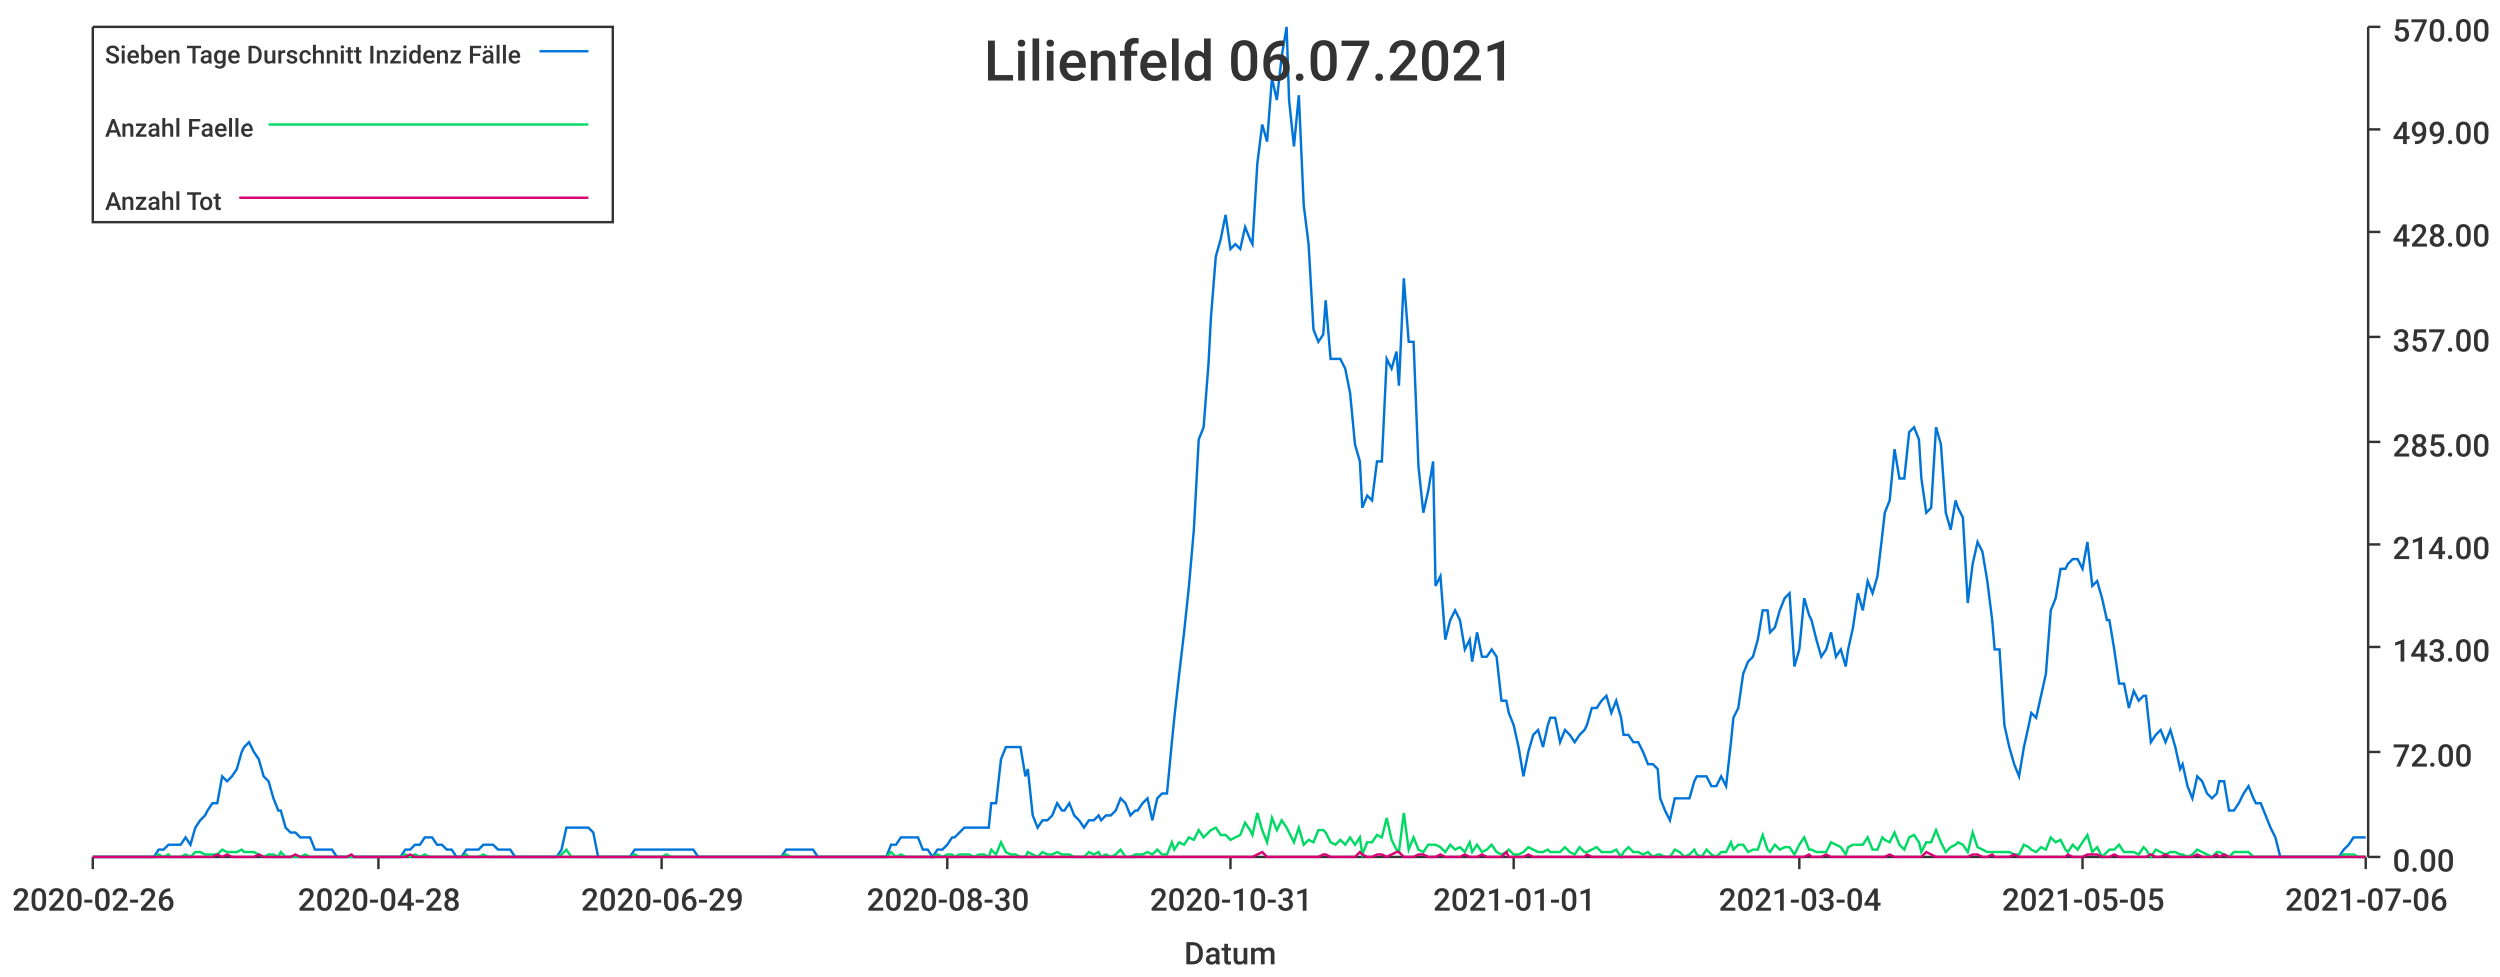
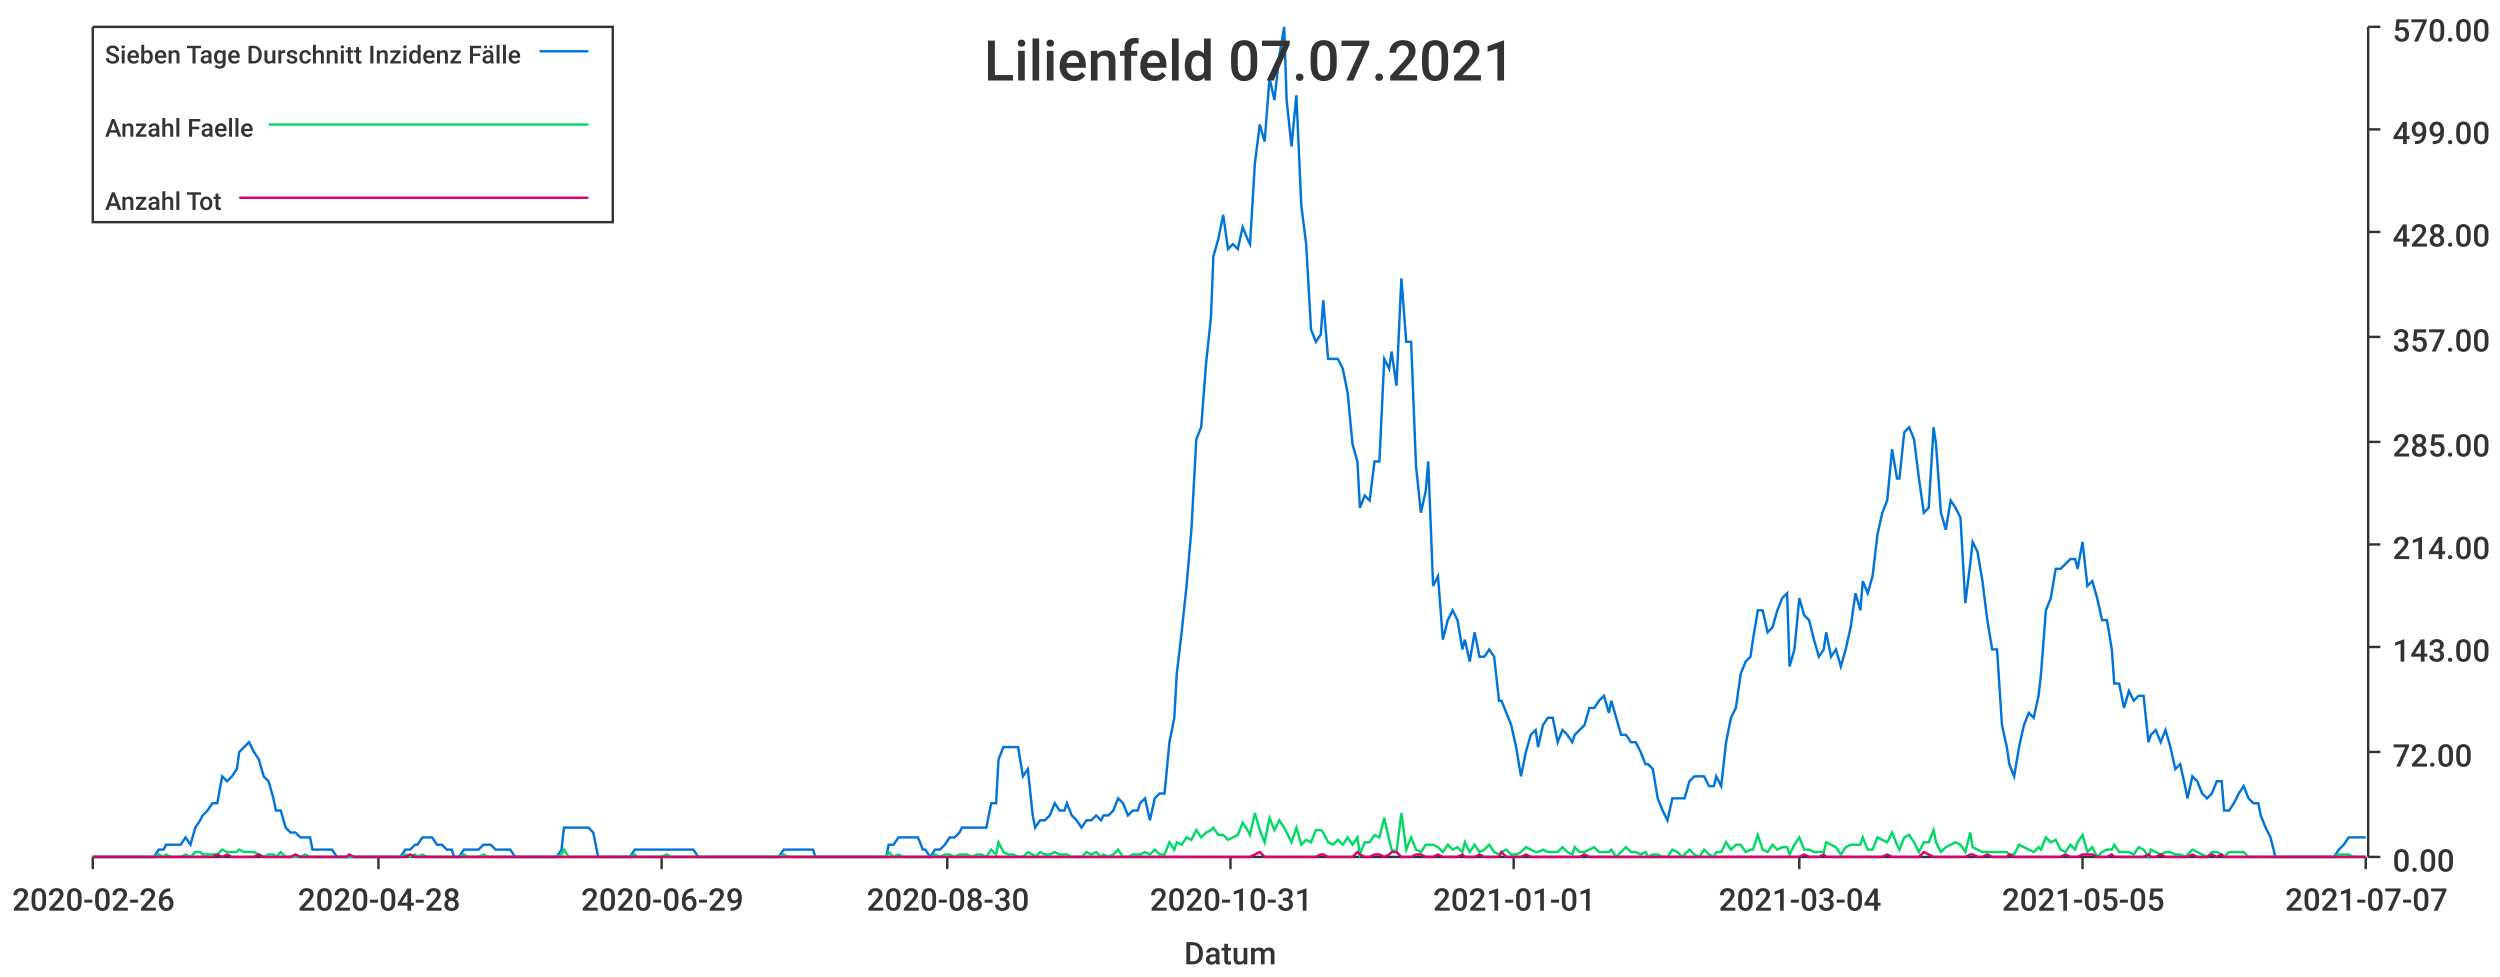
<svg xmlns="http://www.w3.org/2000/svg" width="1024" height="400">\n<path d="M 0 0 L 1024 0 L 1024 400 L 0 400 L 0 0" style="stroke-width:0;stroke:rgba(255,255,255,1.0);fill:rgba(255,255,255,1.0)" />
  <path d="M 38 11 L 969 11 L 969 351 L 38 351 L 38 11" style="stroke-width:0;stroke:rgba(255,255,255,1.0);fill:rgba(255,255,255,1.0)" />
  <path d="M 38 351 L 969 351" style="stroke-width:1;stroke:rgba(51,51,51,1.0);fill:none" />
  <path d="M 38 351 L 38 356" style="stroke-width:1;stroke:rgba(51,51,51,1.0);fill:none" />
  <text x="5" y="373" style="stroke-width:0;stroke:none;fill:rgba(51,51,51,1.0);font-size:12.8px;font-family:'Roboto Medium',sans-serif">2020-02-26</text>
  <path d="M 155 351 L 155 356" style="stroke-width:1;stroke:rgba(51,51,51,1.0);fill:none" />
  <text x="122" y="373" style="stroke-width:0;stroke:none;fill:rgba(51,51,51,1.0);font-size:12.8px;font-family:'Roboto Medium',sans-serif">2020-04-28</text>
  <path d="M 271 351 L 271 356" style="stroke-width:1;stroke:rgba(51,51,51,1.0);fill:none" />
  <text x="238" y="373" style="stroke-width:0;stroke:none;fill:rgba(51,51,51,1.0);font-size:12.8px;font-family:'Roboto Medium',sans-serif">2020-06-29</text>
  <path d="M 388 351 L 388 356" style="stroke-width:1;stroke:rgba(51,51,51,1.0);fill:none" />
  <text x="355" y="373" style="stroke-width:0;stroke:none;fill:rgba(51,51,51,1.0);font-size:12.8px;font-family:'Roboto Medium',sans-serif">2020-08-30</text>
  <path d="M 504 351 L 504 356" style="stroke-width:1;stroke:rgba(51,51,51,1.0);fill:none" />
  <text x="471" y="373" style="stroke-width:0;stroke:none;fill:rgba(51,51,51,1.0);font-size:12.8px;font-family:'Roboto Medium',sans-serif">2020-10-31</text>
  <path d="M 620 351 L 620 356" style="stroke-width:1;stroke:rgba(51,51,51,1.0);fill:none" />
  <text x="587" y="373" style="stroke-width:0;stroke:none;fill:rgba(51,51,51,1.0);font-size:12.8px;font-family:'Roboto Medium',sans-serif">2021-01-01</text>
  <path d="M 737 351 L 737 356" style="stroke-width:1;stroke:rgba(51,51,51,1.0);fill:none" />
  <text x="704" y="373" style="stroke-width:0;stroke:none;fill:rgba(51,51,51,1.0);font-size:12.8px;font-family:'Roboto Medium',sans-serif">2021-03-04</text>
  <path d="M 853 351 L 853 356" style="stroke-width:1;stroke:rgba(51,51,51,1.0);fill:none" />
  <text x="820" y="373" style="stroke-width:0;stroke:none;fill:rgba(51,51,51,1.0);font-size:12.8px;font-family:'Roboto Medium',sans-serif">2021-05-05</text>
  <path d="M 969 351 L 969 356" style="stroke-width:1;stroke:rgba(51,51,51,1.0);fill:none" />
-   <text x="936" y="373" style="stroke-width:0;stroke:none;fill:rgba(51,51,51,1.0);font-size:12.8px;font-family:'Roboto Medium',sans-serif">2021-07-06</text>
+   <text x="936" y="373" style="stroke-width:0;stroke:none;fill:rgba(51,51,51,1.0);font-size:12.8px;font-family:'Roboto Medium',sans-serif">2021-07-07</text>
  <text x="485" y="395" style="stroke-width:0;stroke:none;fill:rgba(51,51,51,1.0);font-size:12.8px;font-family:'Roboto Medium',sans-serif">Datum</text>
  <path d="M 970 351 L 970 11" style="stroke-width:1;stroke:rgba(51,51,51,1.0);fill:none" />
  <path d="M 970 351 L 975 351" style="stroke-width:1;stroke:rgba(51,51,51,1.0);fill:none" />
  <text x="980" y="357" style="stroke-width:0;stroke:none;fill:rgba(51,51,51,1.0);font-size:12.8px;font-family:'Roboto Medium',sans-serif">0.00</text>
  <path d="M 970 308 L 975 308" style="stroke-width:1;stroke:rgba(51,51,51,1.0);fill:none" />
  <text x="980" y="314" style="stroke-width:0;stroke:none;fill:rgba(51,51,51,1.0);font-size:12.8px;font-family:'Roboto Medium',sans-serif">72.00</text>
  <path d="M 970 265 L 975 265" style="stroke-width:1;stroke:rgba(51,51,51,1.0);fill:none" />
  <text x="980" y="271" style="stroke-width:0;stroke:none;fill:rgba(51,51,51,1.0);font-size:12.8px;font-family:'Roboto Medium',sans-serif">143.00</text>
  <path d="M 970 223 L 975 223" style="stroke-width:1;stroke:rgba(51,51,51,1.0);fill:none" />
  <text x="980" y="229" style="stroke-width:0;stroke:none;fill:rgba(51,51,51,1.0);font-size:12.8px;font-family:'Roboto Medium',sans-serif">214.00</text>
  <path d="M 970 181 L 975 181" style="stroke-width:1;stroke:rgba(51,51,51,1.0);fill:none" />
  <text x="980" y="187" style="stroke-width:0;stroke:none;fill:rgba(51,51,51,1.0);font-size:12.8px;font-family:'Roboto Medium',sans-serif">285.00</text>
  <path d="M 970 138 L 975 138" style="stroke-width:1;stroke:rgba(51,51,51,1.0);fill:none" />
  <text x="980" y="144" style="stroke-width:0;stroke:none;fill:rgba(51,51,51,1.0);font-size:12.8px;font-family:'Roboto Medium',sans-serif">357.00</text>
  <path d="M 970 95 L 975 95" style="stroke-width:1;stroke:rgba(51,51,51,1.0);fill:none" />
  <text x="980" y="101" style="stroke-width:0;stroke:none;fill:rgba(51,51,51,1.0);font-size:12.8px;font-family:'Roboto Medium',sans-serif">428.00</text>
  <path d="M 970 53 L 975 53" style="stroke-width:1;stroke:rgba(51,51,51,1.0);fill:none" />
  <text x="980" y="59" style="stroke-width:0;stroke:none;fill:rgba(51,51,51,1.0);font-size:12.8px;font-family:'Roboto Medium',sans-serif">499.00</text>
  <path d="M 970 11 L 975 11" style="stroke-width:1;stroke:rgba(51,51,51,1.0);fill:none" />
  <text x="980" y="17" style="stroke-width:0;stroke:none;fill:rgba(51,51,51,1.0);font-size:12.8px;font-family:'Roboto Medium',sans-serif">570.00</text>
-   <path d="M 38 351 L 40 351 L 42 351 L 44 351 L 46 351 L 48 351 L 50 351 L 52 351 L 54 351 L 55 351 L 57 351 L 59 351 L 61 351 L 63 351 L 65 348 L 67 348 L 69 346 L 70 346 L 72 346 L 74 346 L 76 343 L 78 346 L 80 339 L 82 336 L 84 334 L 85 332 L 87 329 L 89 329 L 91 318 L 93 320 L 95 318 L 97 315 L 99 308 L 100 306 L 102 304 L 104 308 L 106 311 L 108 318 L 110 320 L 112 327 L 114 332 L 115 332 L 117 339 L 119 341 L 121 341 L 123 343 L 125 343 L 127 343 L 129 348 L 130 348 L 132 348 L 134 348 L 136 348 L 138 351 L 140 351 L 142 351 L 144 351 L 145 351 L 147 351 L 149 351 L 151 351 L 153 351 L 155 351 L 157 351 L 159 351 L 161 351 L 162 351 L 164 351 L 166 348 L 168 348 L 170 346 L 172 346 L 174 343 L 176 343 L 177 343 L 179 346 L 181 346 L 183 348 L 185 348 L 187 351 L 189 351 L 191 348 L 192 348 L 194 348 L 196 348 L 198 346 L 200 346 L 202 346 L 204 348 L 206 348 L 207 348 L 209 348 L 211 351 L 213 351 L 215 351 L 217 351 L 219 351 L 221 351 L 222 351 L 224 351 L 226 351 L 228 351 L 230 348 L 232 339 L 234 339 L 236 339 L 237 339 L 239 339 L 241 339 L 243 341 L 245 351 L 247 351 L 249 351 L 251 351 L 252 351 L 254 351 L 256 351 L 258 351 L 260 348 L 262 348 L 264 348 L 266 348 L 267 348 L 269 348 L 271 348 L 273 348 L 275 348 L 277 348 L 279 348 L 281 348 L 283 348 L 284 348 L 286 351 L 288 351 L 290 351 L 292 351 L 294 351 L 296 351 L 298 351 L 299 351 L 301 351 L 303 351 L 305 351 L 307 351 L 309 351 L 311 351 L 313 351 L 314 351 L 316 351 L 318 351 L 320 351 L 322 348 L 324 348 L 326 348 L 328 348 L 329 348 L 331 348 L 333 348 L 335 351 L 337 351 L 339 351 L 341 351 L 343 351 L 344 351 L 346 351 L 348 351 L 350 351 L 352 351 L 354 351 L 356 351 L 358 351 L 359 351 L 361 351 L 363 351 L 365 346 L 367 346 L 369 343 L 371 343 L 373 343 L 374 343 L 376 343 L 378 348 L 380 348 L 382 351 L 384 348 L 386 348 L 388 346 L 390 343 L 391 343 L 393 341 L 395 339 L 397 339 L 399 339 L 401 339 L 403 339 L 405 339 L 406 329 L 408 329 L 410 311 L 412 306 L 414 306 L 416 306 L 418 306 L 420 318 L 421 315 L 423 334 L 425 339 L 427 336 L 429 336 L 431 334 L 433 329 L 435 332 L 436 332 L 438 329 L 440 334 L 442 336 L 444 339 L 446 336 L 448 336 L 450 334 L 451 336 L 453 334 L 455 334 L 457 332 L 459 327 L 461 329 L 463 334 L 465 332 L 466 332 L 468 329 L 470 327 L 472 336 L 474 327 L 476 325 L 478 325 L 480 304 L 481 294 L 483 276 L 485 259 L 487 240 L 489 217 L 491 180 L 493 175 L 495 149 L 496 130 L 498 105 L 500 98 L 502 88 L 504 102 L 506 100 L 508 102 L 510 93 L 512 98 L 513 100 L 515 67 L 517 51 L 519 58 L 521 32 L 523 41 L 525 23 L 527 11 L 528 41 L 530 60 L 532 39 L 534 84 L 536 100 L 538 135 L 540 140 L 542 137 L 543 123 L 545 147 L 547 147 L 549 147 L 551 151 L 553 161 L 555 182 L 557 189 L 558 208 L 560 203 L 562 205 L 564 189 L 566 189 L 568 147 L 570 151 L 572 144 L 573 158 L 575 114 L 577 140 L 579 140 L 581 191 L 583 210 L 585 201 L 587 189 L 588 240 L 590 236 L 592 262 L 594 254 L 596 250 L 598 254 L 600 266 L 602 262 L 603 271 L 605 259 L 607 269 L 609 269 L 611 266 L 613 269 L 615 287 L 617 287 L 618 292 L 620 297 L 622 306 L 624 318 L 626 308 L 628 301 L 630 299 L 632 306 L 634 297 L 635 294 L 637 294 L 639 304 L 641 299 L 643 301 L 645 304 L 647 301 L 649 299 L 650 297 L 652 290 L 654 290 L 656 287 L 658 285 L 660 292 L 662 287 L 664 294 L 665 301 L 667 301 L 669 304 L 671 304 L 673 308 L 675 313 L 677 313 L 679 315 L 680 327 L 682 332 L 684 336 L 686 327 L 688 327 L 690 327 L 692 327 L 694 320 L 695 318 L 697 318 L 699 318 L 701 322 L 703 322 L 705 318 L 707 322 L 709 304 L 710 294 L 712 290 L 714 276 L 716 271 L 718 269 L 720 262 L 722 250 L 724 250 L 725 259 L 727 257 L 729 250 L 731 245 L 733 243 L 735 273 L 737 266 L 739 245 L 741 252 L 742 254 L 744 262 L 746 269 L 748 266 L 750 259 L 752 269 L 754 266 L 756 273 L 757 266 L 759 257 L 761 243 L 763 250 L 765 238 L 767 243 L 769 236 L 771 219 L 772 210 L 774 205 L 776 184 L 778 196 L 780 196 L 782 177 L 784 175 L 786 180 L 787 196 L 789 210 L 791 208 L 793 175 L 795 182 L 797 210 L 799 217 L 801 205 L 802 208 L 804 212 L 806 247 L 808 231 L 810 222 L 812 226 L 814 238 L 816 254 L 817 266 L 819 266 L 821 297 L 823 306 L 825 313 L 827 318 L 829 306 L 831 297 L 832 292 L 834 294 L 836 285 L 838 276 L 840 250 L 842 245 L 844 233 L 846 233 L 847 231 L 849 229 L 851 229 L 853 233 L 855 222 L 857 240 L 859 238 L 861 245 L 863 254 L 864 254 L 866 266 L 868 280 L 870 280 L 872 290 L 874 283 L 876 287 L 878 285 L 879 285 L 881 304 L 883 301 L 885 299 L 887 304 L 889 299 L 891 306 L 893 315 L 894 313 L 896 322 L 898 327 L 900 318 L 902 320 L 904 325 L 906 327 L 908 325 L 909 320 L 911 320 L 913 332 L 915 332 L 917 329 L 919 325 L 921 322 L 923 327 L 924 329 L 926 329 L 928 334 L 930 339 L 932 343 L 934 351 L 936 351 L 938 351 L 939 351 L 941 351 L 943 351 L 945 351 L 947 351 L 949 351 L 951 351 L 953 351 L 954 351 L 956 351 L 958 351 L 960 348 L 962 346 L 964 343 L 966 343 L 968 343 L 969 343" style="stroke-width:1;stroke:rgba(0,116,217,1.0);fill:none" />
-   <path d="M 38 351 L 40 351 L 42 351 L 44 351 L 46 351 L 48 351 L 50 351 L 52 351 L 54 351 L 55 351 L 57 351 L 59 351 L 61 351 L 63 351 L 65 350 L 67 351 L 69 350 L 70 351 L 72 351 L 74 351 L 76 350 L 78 351 L 80 349 L 82 349 L 84 350 L 85 350 L 87 350 L 89 350 L 91 348 L 93 349 L 95 349 L 97 349 L 99 348 L 100 349 L 102 349 L 104 349 L 106 350 L 108 351 L 110 350 L 112 350 L 114 351 L 115 349 L 117 351 L 119 351 L 121 351 L 123 351 L 125 350 L 127 351 L 129 351 L 130 351 L 132 351 L 134 351 L 136 351 L 138 351 L 140 351 L 142 351 L 144 351 L 145 351 L 147 351 L 149 351 L 151 351 L 153 351 L 155 351 L 157 351 L 159 351 L 161 351 L 162 351 L 164 351 L 166 350 L 168 351 L 170 350 L 172 351 L 174 350 L 176 351 L 177 351 L 179 351 L 181 351 L 183 351 L 185 351 L 187 351 L 189 351 L 191 350 L 192 351 L 194 351 L 196 351 L 198 350 L 200 351 L 202 351 L 204 351 L 206 351 L 207 351 L 209 351 L 211 351 L 213 351 L 215 351 L 217 351 L 219 351 L 221 351 L 222 351 L 224 351 L 226 351 L 228 351 L 230 350 L 232 348 L 234 351 L 236 351 L 237 351 L 239 351 L 241 351 L 243 351 L 245 351 L 247 351 L 249 351 L 251 351 L 252 351 L 254 351 L 256 351 L 258 351 L 260 350 L 262 351 L 264 351 L 266 351 L 267 351 L 269 351 L 271 351 L 273 350 L 275 351 L 277 351 L 279 351 L 281 351 L 283 351 L 284 351 L 286 351 L 288 351 L 290 351 L 292 351 L 294 351 L 296 351 L 298 351 L 299 351 L 301 351 L 303 351 L 305 351 L 307 351 L 309 351 L 311 351 L 313 351 L 314 351 L 316 351 L 318 351 L 320 351 L 322 350 L 324 351 L 326 351 L 328 351 L 329 351 L 331 351 L 333 351 L 335 351 L 337 351 L 339 351 L 341 351 L 343 351 L 344 351 L 346 351 L 348 351 L 350 351 L 352 351 L 354 351 L 356 351 L 358 351 L 359 351 L 361 351 L 363 351 L 365 349 L 367 351 L 369 350 L 371 351 L 373 351 L 374 351 L 376 351 L 378 351 L 380 351 L 382 351 L 384 350 L 386 351 L 388 350 L 390 350 L 391 351 L 393 350 L 395 350 L 397 350 L 399 351 L 401 350 L 403 350 L 405 351 L 406 348 L 408 350 L 410 345 L 412 349 L 414 350 L 416 350 L 418 351 L 420 351 L 421 349 L 423 350 L 425 351 L 427 349 L 429 350 L 431 350 L 433 349 L 435 350 L 436 350 L 438 350 L 440 351 L 442 351 L 444 351 L 446 349 L 448 350 L 450 349 L 451 351 L 453 350 L 455 351 L 457 350 L 459 348 L 461 351 L 463 351 L 465 350 L 466 350 L 468 350 L 470 349 L 472 350 L 474 348 L 476 350 L 478 350 L 480 345 L 481 348 L 483 345 L 485 346 L 487 343 L 489 344 L 491 340 L 493 343 L 495 341 L 496 340 L 498 339 L 500 342 L 502 342 L 504 344 L 506 343 L 508 342 L 510 337 L 512 340 L 513 342 L 515 333 L 517 340 L 519 345 L 521 335 L 523 340 L 525 336 L 527 339 L 528 341 L 530 345 L 532 339 L 534 346 L 536 344 L 538 345 L 540 340 L 542 340 L 543 341 L 545 345 L 547 346 L 549 344 L 551 346 L 553 343 L 555 346 L 557 343 L 558 350 L 560 345 L 562 345 L 564 342 L 566 343 L 568 335 L 570 344 L 572 348 L 573 349 L 575 333 L 577 348 L 579 343 L 581 348 L 583 349 L 585 346 L 587 346 L 588 346 L 590 347 L 592 349 L 594 346 L 596 348 L 598 347 L 600 349 L 602 345 L 603 349 L 605 346 L 607 349 L 609 348 L 611 346 L 613 349 L 615 350 L 617 349 L 618 348 L 620 350 L 622 350 L 624 349 L 626 347 L 628 348 L 630 349 L 632 349 L 634 348 L 635 349 L 637 349 L 639 349 L 641 347 L 643 349 L 645 350 L 647 347 L 649 349 L 650 349 L 652 348 L 654 347 L 656 349 L 658 349 L 660 349 L 662 348 L 664 351 L 665 349 L 667 347 L 669 349 L 671 349 L 673 350 L 675 349 L 677 351 L 679 350 L 680 350 L 682 351 L 684 351 L 686 348 L 688 349 L 690 351 L 692 350 L 694 348 L 695 350 L 697 351 L 699 348 L 701 350 L 703 351 L 705 349 L 707 349 L 709 345 L 710 348 L 712 346 L 714 346 L 716 349 L 718 348 L 720 348 L 722 342 L 724 348 L 725 349 L 727 346 L 729 348 L 731 347 L 733 347 L 735 350 L 737 346 L 739 343 L 741 348 L 742 348 L 744 349 L 746 349 L 748 349 L 750 345 L 752 346 L 754 347 L 756 350 L 757 347 L 759 346 L 761 346 L 763 346 L 765 343 L 767 348 L 769 348 L 771 343 L 772 344 L 774 345 L 776 341 L 778 346 L 780 348 L 782 343 L 784 342 L 786 345 L 787 349 L 789 345 L 791 345 L 793 340 L 795 345 L 797 349 L 799 347 L 801 346 L 802 345 L 804 346 L 806 349 L 808 341 L 810 347 L 812 348 L 814 349 L 816 349 L 817 349 L 819 349 L 821 349 L 823 349 L 825 350 L 827 350 L 829 346 L 831 347 L 832 348 L 834 349 L 836 347 L 838 348 L 840 343 L 842 345 L 844 344 L 846 348 L 847 349 L 849 346 L 851 348 L 853 345 L 855 342 L 857 349 L 859 347 L 861 351 L 863 349 L 864 348 L 866 348 L 868 346 L 870 349 L 872 349 L 874 349 L 876 350 L 878 347 L 879 348 L 881 351 L 883 348 L 885 349 L 887 350 L 889 349 L 891 349 L 893 350 L 894 350 L 896 351 L 898 350 L 900 348 L 902 349 L 904 350 L 906 351 L 908 349 L 909 349 L 911 350 L 913 351 L 915 349 L 917 349 L 919 349 L 921 349 L 923 351 L 924 351 L 926 351 L 928 351 L 930 351 L 932 351 L 934 351 L 936 351 L 938 351 L 939 351 L 941 351 L 943 351 L 945 351 L 947 351 L 949 351 L 951 351 L 953 351 L 954 351 L 956 351 L 958 351 L 960 350 L 962 350 L 964 350 L 966 351 L 968 351 L 969 351" style="stroke-width:1;stroke:rgba(0,217,101,1.0);fill:none" />
-   <path d="M 38 351 L 40 351 L 42 351 L 44 351 L 46 351 L 48 351 L 50 351 L 52 351 L 54 351 L 55 351 L 57 351 L 59 351 L 61 351 L 63 351 L 65 351 L 67 351 L 69 351 L 70 351 L 72 351 L 74 351 L 76 351 L 78 351 L 80 351 L 82 351 L 84 351 L 85 351 L 87 351 L 89 350 L 91 351 L 93 350 L 95 351 L 97 351 L 99 351 L 100 351 L 102 351 L 104 351 L 106 350 L 108 351 L 110 351 L 112 351 L 114 351 L 115 351 L 117 351 L 119 351 L 121 350 L 123 351 L 125 351 L 127 351 L 129 351 L 130 351 L 132 351 L 134 351 L 136 351 L 138 351 L 140 351 L 142 351 L 144 350 L 145 351 L 147 351 L 149 351 L 151 351 L 153 351 L 155 351 L 157 351 L 159 351 L 161 351 L 162 351 L 164 351 L 166 351 L 168 350 L 170 351 L 172 351 L 174 351 L 176 351 L 177 351 L 179 351 L 181 351 L 183 351 L 185 351 L 187 351 L 189 351 L 191 351 L 192 351 L 194 351 L 196 351 L 198 351 L 200 351 L 202 351 L 204 351 L 206 351 L 207 351 L 209 351 L 211 351 L 213 351 L 215 351 L 217 351 L 219 351 L 221 351 L 222 351 L 224 351 L 226 351 L 228 351 L 230 351 L 232 351 L 234 351 L 236 351 L 237 351 L 239 351 L 241 351 L 243 351 L 245 351 L 247 351 L 249 351 L 251 351 L 252 351 L 254 351 L 256 351 L 258 351 L 260 351 L 262 351 L 264 351 L 266 351 L 267 351 L 269 351 L 271 351 L 273 351 L 275 351 L 277 351 L 279 351 L 281 351 L 283 351 L 284 351 L 286 351 L 288 351 L 290 351 L 292 351 L 294 351 L 296 351 L 298 351 L 299 351 L 301 351 L 303 351 L 305 351 L 307 351 L 309 351 L 311 351 L 313 351 L 314 351 L 316 351 L 318 351 L 320 351 L 322 351 L 324 351 L 326 351 L 328 351 L 329 351 L 331 351 L 333 351 L 335 351 L 337 351 L 339 351 L 341 351 L 343 351 L 344 351 L 346 351 L 348 351 L 350 351 L 352 351 L 354 351 L 356 351 L 358 351 L 359 351 L 361 351 L 363 351 L 365 351 L 367 351 L 369 351 L 371 351 L 373 351 L 374 351 L 376 351 L 378 351 L 380 351 L 382 351 L 384 351 L 386 351 L 388 351 L 390 351 L 391 351 L 393 351 L 395 351 L 397 351 L 399 351 L 401 351 L 403 351 L 405 351 L 406 351 L 408 351 L 410 351 L 412 351 L 414 351 L 416 351 L 418 351 L 420 351 L 421 351 L 423 351 L 425 351 L 427 351 L 429 351 L 431 351 L 433 351 L 435 351 L 436 351 L 438 351 L 440 351 L 442 351 L 444 351 L 446 351 L 448 351 L 450 351 L 451 351 L 453 351 L 455 351 L 457 351 L 459 351 L 461 351 L 463 351 L 465 351 L 466 351 L 468 351 L 470 351 L 472 351 L 474 351 L 476 351 L 478 351 L 480 351 L 481 351 L 483 351 L 485 351 L 487 351 L 489 351 L 491 351 L 493 351 L 495 351 L 496 351 L 498 351 L 500 351 L 502 351 L 504 351 L 506 351 L 508 351 L 510 351 L 512 351 L 513 351 L 515 350 L 517 349 L 519 351 L 521 351 L 523 351 L 525 351 L 527 351 L 528 351 L 530 351 L 532 351 L 534 351 L 536 351 L 538 351 L 540 351 L 542 350 L 543 350 L 545 351 L 547 351 L 549 351 L 551 351 L 553 351 L 555 351 L 557 349 L 558 350 L 560 351 L 562 351 L 564 350 L 566 350 L 568 351 L 570 350 L 572 349 L 573 349 L 575 351 L 577 351 L 579 351 L 581 350 L 583 350 L 585 351 L 587 351 L 588 351 L 590 350 L 592 351 L 594 351 L 596 351 L 598 351 L 600 350 L 602 351 L 603 351 L 605 351 L 607 350 L 609 351 L 611 351 L 613 351 L 615 351 L 617 349 L 618 351 L 620 351 L 622 351 L 624 351 L 626 350 L 628 351 L 630 351 L 632 351 L 634 351 L 635 351 L 637 351 L 639 351 L 641 351 L 643 351 L 645 351 L 647 351 L 649 351 L 650 350 L 652 351 L 654 351 L 656 351 L 658 351 L 660 351 L 662 351 L 664 351 L 665 351 L 667 351 L 669 351 L 671 351 L 673 351 L 675 351 L 677 351 L 679 351 L 680 351 L 682 351 L 684 351 L 686 351 L 688 351 L 690 351 L 692 351 L 694 351 L 695 351 L 697 351 L 699 351 L 701 351 L 703 351 L 705 351 L 707 351 L 709 351 L 710 351 L 712 351 L 714 351 L 716 351 L 718 351 L 720 351 L 722 351 L 724 351 L 725 351 L 727 351 L 729 351 L 731 351 L 733 351 L 735 351 L 737 351 L 739 351 L 741 350 L 742 351 L 744 351 L 746 351 L 748 350 L 750 351 L 752 351 L 754 351 L 756 351 L 757 351 L 759 351 L 761 351 L 763 351 L 765 351 L 767 351 L 769 351 L 771 351 L 772 351 L 774 350 L 776 351 L 778 351 L 780 351 L 782 351 L 784 351 L 786 351 L 787 351 L 789 349 L 791 350 L 793 351 L 795 351 L 797 351 L 799 351 L 801 351 L 802 351 L 804 351 L 806 351 L 808 350 L 810 350 L 812 351 L 814 351 L 816 350 L 817 351 L 819 351 L 821 351 L 823 351 L 825 350 L 827 351 L 829 351 L 831 351 L 832 351 L 834 351 L 836 351 L 838 351 L 840 351 L 842 351 L 844 351 L 846 351 L 847 350 L 849 351 L 851 351 L 853 351 L 855 350 L 857 350 L 859 350 L 861 351 L 863 351 L 864 351 L 866 350 L 868 351 L 870 351 L 872 351 L 874 351 L 876 351 L 878 351 L 879 351 L 881 350 L 883 351 L 885 351 L 887 350 L 889 351 L 891 351 L 893 351 L 894 351 L 896 351 L 898 351 L 900 350 L 902 351 L 904 351 L 906 351 L 908 350 L 909 351 L 911 350 L 913 351 L 915 351 L 917 351 L 919 351 L 921 351 L 923 351 L 924 351 L 926 351 L 928 351 L 930 351 L 932 351 L 934 351 L 936 351 L 938 351 L 939 351 L 941 351 L 943 351 L 945 351 L 947 351 L 949 351 L 951 351 L 953 351 L 954 351 L 956 351 L 958 351 L 960 351 L 962 351 L 964 351 L 966 351 L 968 351 L 969 351" style="stroke-width:1;stroke:rgba(217,0,116,1.0);fill:none" />
-   <text x="403" y="33" style="stroke-width:0;stroke:none;fill:rgba(51,51,51,1.0);font-size:23.0px;font-family:'Roboto Medium',sans-serif">Lilienfeld 06.07.2021</text>
+   <path d="M 38 351 L 40 351 L 42 351 L 44 351 L 46 351 L 48 351 L 50 351 L 52 351 L 53 351 L 55 351 L 57 351 L 59 351 L 61 351 L 63 351 L 65 348 L 67 348 L 68 346 L 70 346 L 72 346 L 74 346 L 76 343 L 78 346 L 80 339 L 82 336 L 83 334 L 85 332 L 87 329 L 89 329 L 91 318 L 93 320 L 95 318 L 97 315 L 98 308 L 100 306 L 102 304 L 104 308 L 106 311 L 108 318 L 110 320 L 112 327 L 113 332 L 115 332 L 117 339 L 119 341 L 121 341 L 123 343 L 125 343 L 127 343 L 128 348 L 130 348 L 132 348 L 134 348 L 136 348 L 138 351 L 140 351 L 142 351 L 143 351 L 145 351 L 147 351 L 149 351 L 151 351 L 153 351 L 155 351 L 157 351 L 158 351 L 160 351 L 162 351 L 164 351 L 166 348 L 168 348 L 170 346 L 171 346 L 173 343 L 175 343 L 177 343 L 179 346 L 181 346 L 183 348 L 185 348 L 186 351 L 188 351 L 190 348 L 192 348 L 194 348 L 196 348 L 198 346 L 200 346 L 201 346 L 203 348 L 205 348 L 207 348 L 209 348 L 211 351 L 213 351 L 215 351 L 216 351 L 218 351 L 220 351 L 222 351 L 224 351 L 226 351 L 228 351 L 230 348 L 231 339 L 233 339 L 235 339 L 237 339 L 239 339 L 241 339 L 243 341 L 245 351 L 246 351 L 248 351 L 250 351 L 252 351 L 254 351 L 256 351 L 258 351 L 260 348 L 261 348 L 263 348 L 265 348 L 267 348 L 269 348 L 271 348 L 273 348 L 275 348 L 276 348 L 278 348 L 280 348 L 282 348 L 284 348 L 286 351 L 288 351 L 290 351 L 291 351 L 293 351 L 295 351 L 297 351 L 299 351 L 301 351 L 303 351 L 304 351 L 306 351 L 308 351 L 310 351 L 312 351 L 314 351 L 316 351 L 318 351 L 319 351 L 321 348 L 323 348 L 325 348 L 327 348 L 329 348 L 331 348 L 333 348 L 334 351 L 336 351 L 338 351 L 340 351 L 342 351 L 344 351 L 346 351 L 348 351 L 349 351 L 351 351 L 353 351 L 355 351 L 357 351 L 359 351 L 361 351 L 363 351 L 364 346 L 366 346 L 368 343 L 370 343 L 372 343 L 374 343 L 376 343 L 378 348 L 379 348 L 381 351 L 383 348 L 385 348 L 387 346 L 389 343 L 391 343 L 393 341 L 394 339 L 396 339 L 398 339 L 400 339 L 402 339 L 404 339 L 406 329 L 408 329 L 409 311 L 411 306 L 413 306 L 415 306 L 417 306 L 419 318 L 421 315 L 423 334 L 424 339 L 426 336 L 428 336 L 430 334 L 432 329 L 434 332 L 436 332 L 437 329 L 439 334 L 441 336 L 443 339 L 445 336 L 447 336 L 449 334 L 451 336 L 452 334 L 454 334 L 456 332 L 458 327 L 460 329 L 462 334 L 464 332 L 466 332 L 467 329 L 469 327 L 471 336 L 473 327 L 475 325 L 477 325 L 479 304 L 481 294 L 482 276 L 484 259 L 486 240 L 488 217 L 490 180 L 492 175 L 494 149 L 496 130 L 497 105 L 499 98 L 501 88 L 503 102 L 505 100 L 507 102 L 509 93 L 511 98 L 512 100 L 514 67 L 516 51 L 518 58 L 520 32 L 522 41 L 524 23 L 526 11 L 527 41 L 529 60 L 531 39 L 533 84 L 535 100 L 537 135 L 539 140 L 541 137 L 542 123 L 544 147 L 546 147 L 548 147 L 550 151 L 552 161 L 554 182 L 556 189 L 557 208 L 559 203 L 561 205 L 563 189 L 565 189 L 567 147 L 569 151 L 570 144 L 572 158 L 574 114 L 576 140 L 578 140 L 580 191 L 582 210 L 584 201 L 585 189 L 587 240 L 589 236 L 591 262 L 593 254 L 595 250 L 597 254 L 599 266 L 600 262 L 602 271 L 604 259 L 606 269 L 608 269 L 610 266 L 612 269 L 614 287 L 615 287 L 617 292 L 619 297 L 621 306 L 623 318 L 625 308 L 627 301 L 629 299 L 630 306 L 632 297 L 634 294 L 636 294 L 638 304 L 640 299 L 642 301 L 644 304 L 645 301 L 647 299 L 649 297 L 651 290 L 653 290 L 655 287 L 657 285 L 659 292 L 660 287 L 662 294 L 664 301 L 666 301 L 668 304 L 670 304 L 672 308 L 674 313 L 675 313 L 677 315 L 679 327 L 681 332 L 683 336 L 685 327 L 687 327 L 689 327 L 690 327 L 692 320 L 694 318 L 696 318 L 698 318 L 700 322 L 702 322 L 703 318 L 705 322 L 707 304 L 709 294 L 711 290 L 713 276 L 715 271 L 717 269 L 718 262 L 720 250 L 722 250 L 724 259 L 726 257 L 728 250 L 730 245 L 732 243 L 733 273 L 735 266 L 737 245 L 739 252 L 741 254 L 743 262 L 745 269 L 747 266 L 748 259 L 750 269 L 752 266 L 754 273 L 756 266 L 758 257 L 760 243 L 762 250 L 763 238 L 765 243 L 767 236 L 769 219 L 771 210 L 773 205 L 775 184 L 777 196 L 778 196 L 780 177 L 782 175 L 784 180 L 786 196 L 788 210 L 790 208 L 792 175 L 793 182 L 795 210 L 797 217 L 799 205 L 801 208 L 803 212 L 805 247 L 807 231 L 808 222 L 810 226 L 812 238 L 814 254 L 816 266 L 818 266 L 820 297 L 822 306 L 823 313 L 825 318 L 827 306 L 829 297 L 831 292 L 833 294 L 835 285 L 836 276 L 838 250 L 840 245 L 842 233 L 844 233 L 846 231 L 848 229 L 850 229 L 851 233 L 853 222 L 855 240 L 857 238 L 859 245 L 861 254 L 863 254 L 865 266 L 866 280 L 868 280 L 870 290 L 872 283 L 874 287 L 876 285 L 878 285 L 880 304 L 881 301 L 883 299 L 885 304 L 887 299 L 889 306 L 891 315 L 893 313 L 895 322 L 896 327 L 898 318 L 900 320 L 902 325 L 904 327 L 906 325 L 908 320 L 910 320 L 911 332 L 913 332 L 915 329 L 917 325 L 919 322 L 921 327 L 923 329 L 925 329 L 926 334 L 928 339 L 930 343 L 932 351 L 934 351 L 936 351 L 938 351 L 940 351 L 941 351 L 943 351 L 945 351 L 947 351 L 949 351 L 951 351 L 953 351 L 955 351 L 956 351 L 958 348 L 960 346 L 962 343 L 964 343 L 966 343 L 968 343 L 969 343" style="stroke-width:1;stroke:rgba(0,116,217,1.0);fill:none" />
+   <path d="M 38 351 L 40 351 L 42 351 L 44 351 L 46 351 L 48 351 L 50 351 L 52 351 L 53 351 L 55 351 L 57 351 L 59 351 L 61 351 L 63 351 L 65 350 L 67 351 L 68 350 L 70 351 L 72 351 L 74 351 L 76 350 L 78 351 L 80 349 L 82 349 L 83 350 L 85 350 L 87 350 L 89 350 L 91 348 L 93 349 L 95 349 L 97 349 L 98 348 L 100 349 L 102 349 L 104 349 L 106 350 L 108 351 L 110 350 L 112 350 L 113 351 L 115 349 L 117 351 L 119 351 L 121 351 L 123 351 L 125 350 L 127 351 L 128 351 L 130 351 L 132 351 L 134 351 L 136 351 L 138 351 L 140 351 L 142 351 L 143 351 L 145 351 L 147 351 L 149 351 L 151 351 L 153 351 L 155 351 L 157 351 L 158 351 L 160 351 L 162 351 L 164 351 L 166 350 L 168 351 L 170 350 L 171 351 L 173 350 L 175 351 L 177 351 L 179 351 L 181 351 L 183 351 L 185 351 L 186 351 L 188 351 L 190 350 L 192 351 L 194 351 L 196 351 L 198 350 L 200 351 L 201 351 L 203 351 L 205 351 L 207 351 L 209 351 L 211 351 L 213 351 L 215 351 L 216 351 L 218 351 L 220 351 L 222 351 L 224 351 L 226 351 L 228 351 L 230 350 L 231 348 L 233 351 L 235 351 L 237 351 L 239 351 L 241 351 L 243 351 L 245 351 L 246 351 L 248 351 L 250 351 L 252 351 L 254 351 L 256 351 L 258 351 L 260 350 L 261 351 L 263 351 L 265 351 L 267 351 L 269 351 L 271 351 L 273 350 L 275 351 L 276 351 L 278 351 L 280 351 L 282 351 L 284 351 L 286 351 L 288 351 L 290 351 L 291 351 L 293 351 L 295 351 L 297 351 L 299 351 L 301 351 L 303 351 L 304 351 L 306 351 L 308 351 L 310 351 L 312 351 L 314 351 L 316 351 L 318 351 L 319 351 L 321 350 L 323 351 L 325 351 L 327 351 L 329 351 L 331 351 L 333 351 L 334 351 L 336 351 L 338 351 L 340 351 L 342 351 L 344 351 L 346 351 L 348 351 L 349 351 L 351 351 L 353 351 L 355 351 L 357 351 L 359 351 L 361 351 L 363 351 L 364 349 L 366 351 L 368 350 L 370 351 L 372 351 L 374 351 L 376 351 L 378 351 L 379 351 L 381 351 L 383 350 L 385 351 L 387 350 L 389 350 L 391 351 L 393 350 L 394 350 L 396 350 L 398 351 L 400 350 L 402 350 L 404 351 L 406 348 L 408 350 L 409 345 L 411 349 L 413 350 L 415 350 L 417 351 L 419 351 L 421 349 L 423 350 L 424 351 L 426 349 L 428 350 L 430 350 L 432 349 L 434 350 L 436 350 L 437 350 L 439 351 L 441 351 L 443 351 L 445 349 L 447 350 L 449 349 L 451 351 L 452 350 L 454 351 L 456 350 L 458 348 L 460 351 L 462 351 L 464 350 L 466 350 L 467 350 L 469 349 L 471 350 L 473 348 L 475 350 L 477 350 L 479 345 L 481 348 L 482 345 L 484 346 L 486 343 L 488 344 L 490 340 L 492 343 L 494 341 L 496 340 L 497 339 L 499 342 L 501 342 L 503 344 L 505 343 L 507 342 L 509 337 L 511 340 L 512 342 L 514 333 L 516 340 L 518 345 L 520 335 L 522 340 L 524 336 L 526 339 L 527 341 L 529 345 L 531 339 L 533 346 L 535 344 L 537 345 L 539 340 L 541 340 L 542 341 L 544 345 L 546 346 L 548 344 L 550 346 L 552 343 L 554 346 L 556 343 L 557 350 L 559 345 L 561 345 L 563 342 L 565 343 L 567 335 L 569 344 L 570 348 L 572 349 L 574 333 L 576 348 L 578 343 L 580 348 L 582 349 L 584 346 L 585 346 L 587 346 L 589 347 L 591 349 L 593 346 L 595 348 L 597 347 L 599 349 L 600 345 L 602 349 L 604 346 L 606 349 L 608 348 L 610 346 L 612 349 L 614 350 L 615 349 L 617 348 L 619 350 L 621 350 L 623 349 L 625 347 L 627 348 L 629 349 L 630 349 L 632 348 L 634 349 L 636 349 L 638 349 L 640 347 L 642 349 L 644 350 L 645 347 L 647 349 L 649 349 L 651 348 L 653 347 L 655 349 L 657 349 L 659 349 L 660 348 L 662 351 L 664 349 L 666 347 L 668 349 L 670 349 L 672 350 L 674 349 L 675 351 L 677 350 L 679 350 L 681 351 L 683 351 L 685 348 L 687 349 L 689 351 L 690 350 L 692 348 L 694 350 L 696 351 L 698 348 L 700 350 L 702 351 L 703 349 L 705 349 L 707 345 L 709 348 L 711 346 L 713 346 L 715 349 L 717 348 L 718 348 L 720 342 L 722 348 L 724 349 L 726 346 L 728 348 L 730 347 L 732 347 L 733 350 L 735 346 L 737 343 L 739 348 L 741 348 L 743 349 L 745 349 L 747 349 L 748 345 L 750 346 L 752 347 L 754 350 L 756 347 L 758 346 L 760 346 L 762 346 L 763 343 L 765 348 L 767 348 L 769 343 L 771 344 L 773 345 L 775 341 L 777 346 L 778 348 L 780 343 L 782 342 L 784 345 L 786 349 L 788 345 L 790 345 L 792 340 L 793 345 L 795 349 L 797 347 L 799 346 L 801 345 L 803 346 L 805 349 L 807 341 L 808 347 L 810 348 L 812 349 L 814 349 L 816 349 L 818 349 L 820 349 L 822 349 L 823 350 L 825 350 L 827 346 L 829 347 L 831 348 L 833 349 L 835 347 L 836 348 L 838 343 L 840 345 L 842 344 L 844 348 L 846 349 L 848 346 L 850 348 L 851 345 L 853 342 L 855 349 L 857 347 L 859 351 L 861 349 L 863 348 L 865 348 L 866 346 L 868 349 L 870 349 L 872 349 L 874 350 L 876 347 L 878 348 L 880 351 L 881 348 L 883 349 L 885 350 L 887 349 L 889 349 L 891 350 L 893 350 L 895 351 L 896 350 L 898 348 L 900 349 L 902 350 L 904 351 L 906 349 L 908 349 L 910 350 L 911 351 L 913 349 L 915 349 L 917 349 L 919 349 L 921 351 L 923 351 L 925 351 L 926 351 L 928 351 L 930 351 L 932 351 L 934 351 L 936 351 L 938 351 L 940 351 L 941 351 L 943 351 L 945 351 L 947 351 L 949 351 L 951 351 L 953 351 L 955 351 L 956 351 L 958 350 L 960 350 L 962 350 L 964 351 L 966 351 L 968 351 L 969 351" style="stroke-width:1;stroke:rgba(0,217,101,1.0);fill:none" />
+   <path d="M 38 351 L 40 351 L 42 351 L 44 351 L 46 351 L 48 351 L 50 351 L 52 351 L 53 351 L 55 351 L 57 351 L 59 351 L 61 351 L 63 351 L 65 351 L 67 351 L 68 351 L 70 351 L 72 351 L 74 351 L 76 351 L 78 351 L 80 351 L 82 351 L 83 351 L 85 351 L 87 351 L 89 350 L 91 351 L 93 350 L 95 351 L 97 351 L 98 351 L 100 351 L 102 351 L 104 351 L 106 350 L 108 351 L 110 351 L 112 351 L 113 351 L 115 351 L 117 351 L 119 351 L 121 350 L 123 351 L 125 351 L 127 351 L 128 351 L 130 351 L 132 351 L 134 351 L 136 351 L 138 351 L 140 351 L 142 351 L 143 350 L 145 351 L 147 351 L 149 351 L 151 351 L 153 351 L 155 351 L 157 351 L 158 351 L 160 351 L 162 351 L 164 351 L 166 351 L 168 350 L 170 351 L 171 351 L 173 351 L 175 351 L 177 351 L 179 351 L 181 351 L 183 351 L 185 351 L 186 351 L 188 351 L 190 351 L 192 351 L 194 351 L 196 351 L 198 351 L 200 351 L 201 351 L 203 351 L 205 351 L 207 351 L 209 351 L 211 351 L 213 351 L 215 351 L 216 351 L 218 351 L 220 351 L 222 351 L 224 351 L 226 351 L 228 351 L 230 351 L 231 351 L 233 351 L 235 351 L 237 351 L 239 351 L 241 351 L 243 351 L 245 351 L 246 351 L 248 351 L 250 351 L 252 351 L 254 351 L 256 351 L 258 351 L 260 351 L 261 351 L 263 351 L 265 351 L 267 351 L 269 351 L 271 351 L 273 351 L 275 351 L 276 351 L 278 351 L 280 351 L 282 351 L 284 351 L 286 351 L 288 351 L 290 351 L 291 351 L 293 351 L 295 351 L 297 351 L 299 351 L 301 351 L 303 351 L 304 351 L 306 351 L 308 351 L 310 351 L 312 351 L 314 351 L 316 351 L 318 351 L 319 351 L 321 351 L 323 351 L 325 351 L 327 351 L 329 351 L 331 351 L 333 351 L 334 351 L 336 351 L 338 351 L 340 351 L 342 351 L 344 351 L 346 351 L 348 351 L 349 351 L 351 351 L 353 351 L 355 351 L 357 351 L 359 351 L 361 351 L 363 351 L 364 351 L 366 351 L 368 351 L 370 351 L 372 351 L 374 351 L 376 351 L 378 351 L 379 351 L 381 351 L 383 351 L 385 351 L 387 351 L 389 351 L 391 351 L 393 351 L 394 351 L 396 351 L 398 351 L 400 351 L 402 351 L 404 351 L 406 351 L 408 351 L 409 351 L 411 351 L 413 351 L 415 351 L 417 351 L 419 351 L 421 351 L 423 351 L 424 351 L 426 351 L 428 351 L 430 351 L 432 351 L 434 351 L 436 351 L 437 351 L 439 351 L 441 351 L 443 351 L 445 351 L 447 351 L 449 351 L 451 351 L 452 351 L 454 351 L 456 351 L 458 351 L 460 351 L 462 351 L 464 351 L 466 351 L 467 351 L 469 351 L 471 351 L 473 351 L 475 351 L 477 351 L 479 351 L 481 351 L 482 351 L 484 351 L 486 351 L 488 351 L 490 351 L 492 351 L 494 351 L 496 351 L 497 351 L 499 351 L 501 351 L 503 351 L 505 351 L 507 351 L 509 351 L 511 351 L 512 351 L 514 350 L 516 349 L 518 351 L 520 351 L 522 351 L 524 351 L 526 351 L 527 351 L 529 351 L 531 351 L 533 351 L 535 351 L 537 351 L 539 351 L 541 350 L 542 350 L 544 351 L 546 351 L 548 351 L 550 351 L 552 351 L 554 351 L 556 349 L 557 350 L 559 351 L 561 351 L 563 350 L 565 350 L 567 351 L 569 350 L 570 349 L 572 349 L 574 351 L 576 351 L 578 351 L 580 350 L 582 350 L 584 351 L 585 351 L 587 351 L 589 350 L 591 351 L 593 351 L 595 351 L 597 351 L 599 350 L 600 351 L 602 351 L 604 351 L 606 350 L 608 351 L 610 351 L 612 351 L 614 351 L 615 349 L 617 351 L 619 351 L 621 351 L 623 351 L 625 350 L 627 351 L 629 351 L 630 351 L 632 351 L 634 351 L 636 351 L 638 351 L 640 351 L 642 351 L 644 351 L 645 351 L 647 351 L 649 350 L 651 351 L 653 351 L 655 351 L 657 351 L 659 351 L 660 351 L 662 351 L 664 351 L 666 351 L 668 351 L 670 351 L 672 351 L 674 351 L 675 351 L 677 351 L 679 351 L 681 351 L 683 351 L 685 351 L 687 351 L 689 351 L 690 351 L 692 351 L 694 351 L 696 351 L 698 351 L 700 351 L 702 351 L 703 351 L 705 351 L 707 351 L 709 351 L 711 351 L 713 351 L 715 351 L 717 351 L 718 351 L 720 351 L 722 351 L 724 351 L 726 351 L 728 351 L 730 351 L 732 351 L 733 351 L 735 351 L 737 351 L 739 350 L 741 351 L 743 351 L 745 351 L 747 350 L 748 351 L 750 351 L 752 351 L 754 351 L 756 351 L 758 351 L 760 351 L 762 351 L 763 351 L 765 351 L 767 351 L 769 351 L 771 351 L 773 350 L 775 351 L 777 351 L 778 351 L 780 351 L 782 351 L 784 351 L 786 351 L 788 349 L 790 350 L 792 351 L 793 351 L 795 351 L 797 351 L 799 351 L 801 351 L 803 351 L 805 351 L 807 350 L 808 350 L 810 351 L 812 351 L 814 350 L 816 351 L 818 351 L 820 351 L 822 351 L 823 350 L 825 351 L 827 351 L 829 351 L 831 351 L 833 351 L 835 351 L 836 351 L 838 351 L 840 351 L 842 351 L 844 351 L 846 350 L 848 351 L 850 351 L 851 351 L 853 350 L 855 350 L 857 350 L 859 351 L 861 351 L 863 351 L 865 350 L 866 351 L 868 351 L 870 351 L 872 351 L 874 351 L 876 351 L 878 351 L 880 350 L 881 351 L 883 351 L 885 350 L 887 351 L 889 351 L 891 351 L 893 351 L 895 351 L 896 351 L 898 350 L 900 351 L 902 351 L 904 351 L 906 350 L 908 351 L 910 350 L 911 351 L 913 351 L 915 351 L 917 351 L 919 351 L 921 351 L 923 351 L 925 351 L 926 351 L 928 351 L 930 351 L 932 351 L 934 351 L 936 351 L 938 351 L 940 351 L 941 351 L 943 351 L 945 351 L 947 351 L 949 351 L 951 351 L 953 351 L 955 351 L 956 351 L 958 351 L 960 351 L 962 351 L 964 351 L 966 351 L 968 351 L 969 351" style="stroke-width:1;stroke:rgba(217,0,116,1.0);fill:none" />
+   <text x="403" y="33" style="stroke-width:0;stroke:none;fill:rgba(51,51,51,1.0);font-size:23.0px;font-family:'Roboto Medium',sans-serif">Lilienfeld 07.07.2021</text>
  <path d="M 38 11 L 251 11 L 251 91 L 38 91 L 38 11" style="stroke-width:1;stroke:rgba(51,51,51,1.0);fill:rgba(255,255,255,1.0)" />
  <text x="43" y="26" style="stroke-width:0;stroke:none;fill:rgba(51,51,51,1.0);font-size:10.2px;font-family:'Roboto Medium',sans-serif">Sieben Tage Durschnitt Inzidenz Fälle</text>
  <path d="M 221 21 L 241 21" style="stroke-width:1;stroke:rgba(0,116,217,1.0);fill:none" />
  <text x="43" y="56" style="stroke-width:0;stroke:none;fill:rgba(51,51,51,1.0);font-size:10.2px;font-family:'Roboto Medium',sans-serif">Anzahl Faelle</text>
  <path d="M 110 51 L 241 51" style="stroke-width:1;stroke:rgba(0,217,101,1.0);fill:none" />
  <text x="43" y="86" style="stroke-width:0;stroke:none;fill:rgba(51,51,51,1.0);font-size:10.2px;font-family:'Roboto Medium',sans-serif">Anzahl Tot</text>
  <path d="M 98 81 L 241 81" style="stroke-width:1;stroke:rgba(217,0,116,1.0);fill:none" />
</svg>
